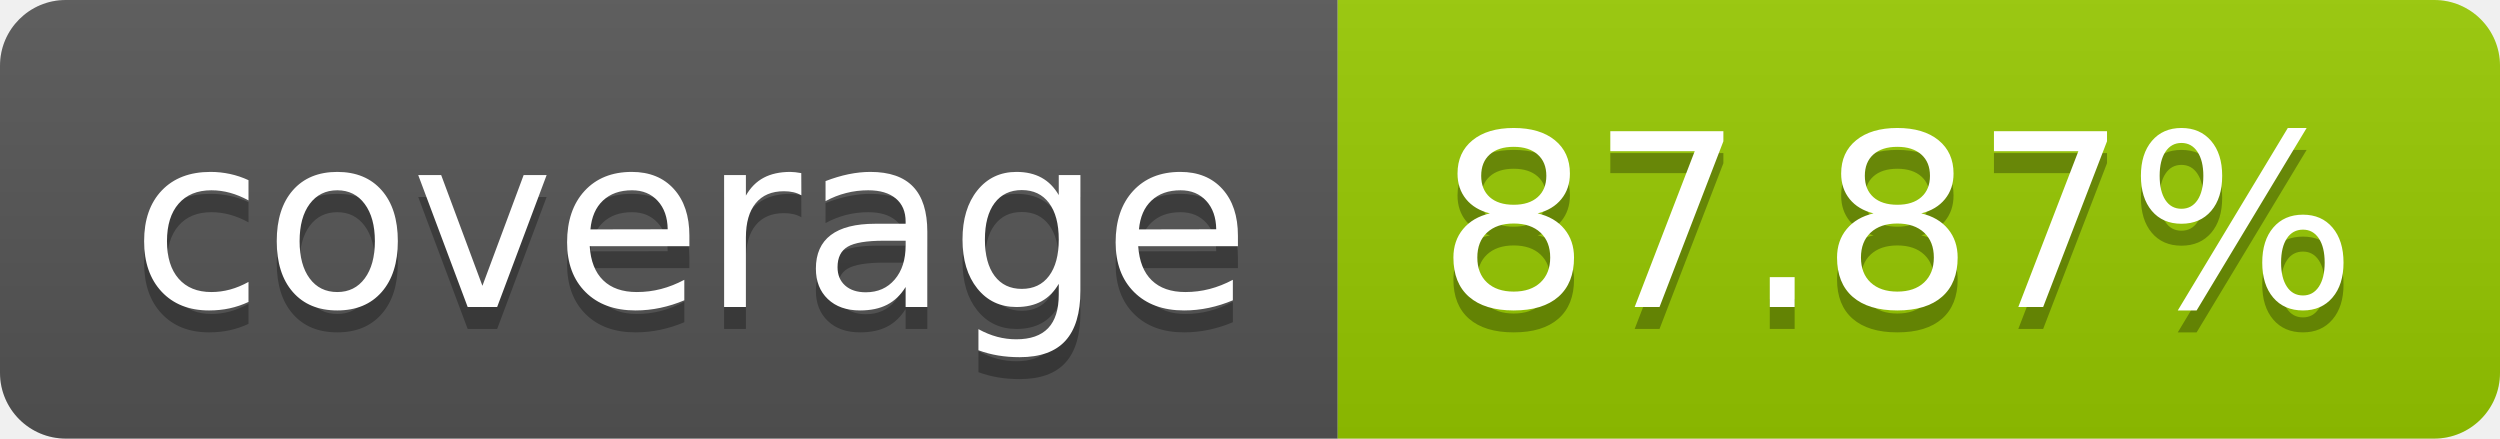
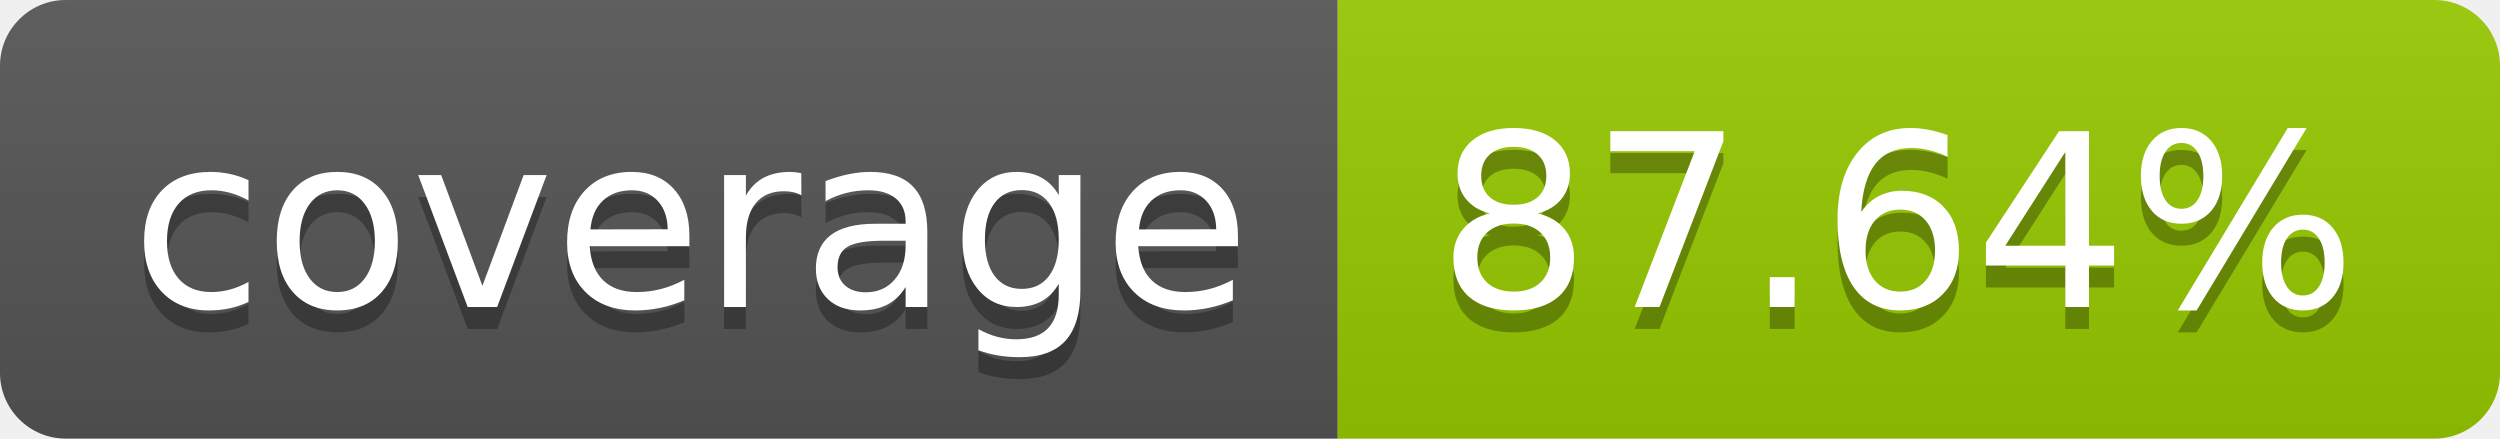
- <svg xmlns="http://www.w3.org/2000/svg" width="114" height="20" role="img" aria-label="coverage: 87.87%">
+ <svg xmlns="http://www.w3.org/2000/svg" width="114" height="20" role="img" aria-label="coverage: 87.64%">
  <linearGradient id="s" x2="0" y2="100%">
    <stop offset="0" stop-color="#bbb" stop-opacity=".1" />
    <stop offset="1" stop-opacity=".1" />
  </linearGradient>
  <clipPath id="r">
    <rect width="114" height="20" rx="3" fill="#fff" />
  </clipPath>
  <g clip-path="url(#r)">
    <rect width="61" height="20" fill="#555" />
    <rect x="61" width="53" height="20" fill="#97ca00" />
    <rect width="114" height="20" fill="url(#s)" />
  </g>
  <g fill="#fff" text-anchor="middle" font-family="Verdana,Geneva,DejaVu Sans,sans-serif" text-rendering="geometricPrecision" font-size="110">
    <text aria-hidden="true" x="315" y="150" fill="#010101" fill-opacity=".3" transform="scale(.1)" textLength="510">coverage</text>
    <text x="315" y="140" transform="scale(.1)" fill="#fff" textLength="510">coverage</text>
-     <text aria-hidden="true" x="865" y="150" fill="#010101" fill-opacity=".3" transform="scale(.1)" textLength="430">87.87%</text>
-     <text x="865" y="140" transform="scale(.1)" fill="#fff" textLength="430">87.87%</text>
+     <text aria-hidden="true" x="865" y="150" fill="#010101" fill-opacity=".3" transform="scale(.1)" textLength="430">87.64%</text>
+     <text x="865" y="140" transform="scale(.1)" fill="#fff" textLength="430">87.64%</text>
  </g>
</svg>
